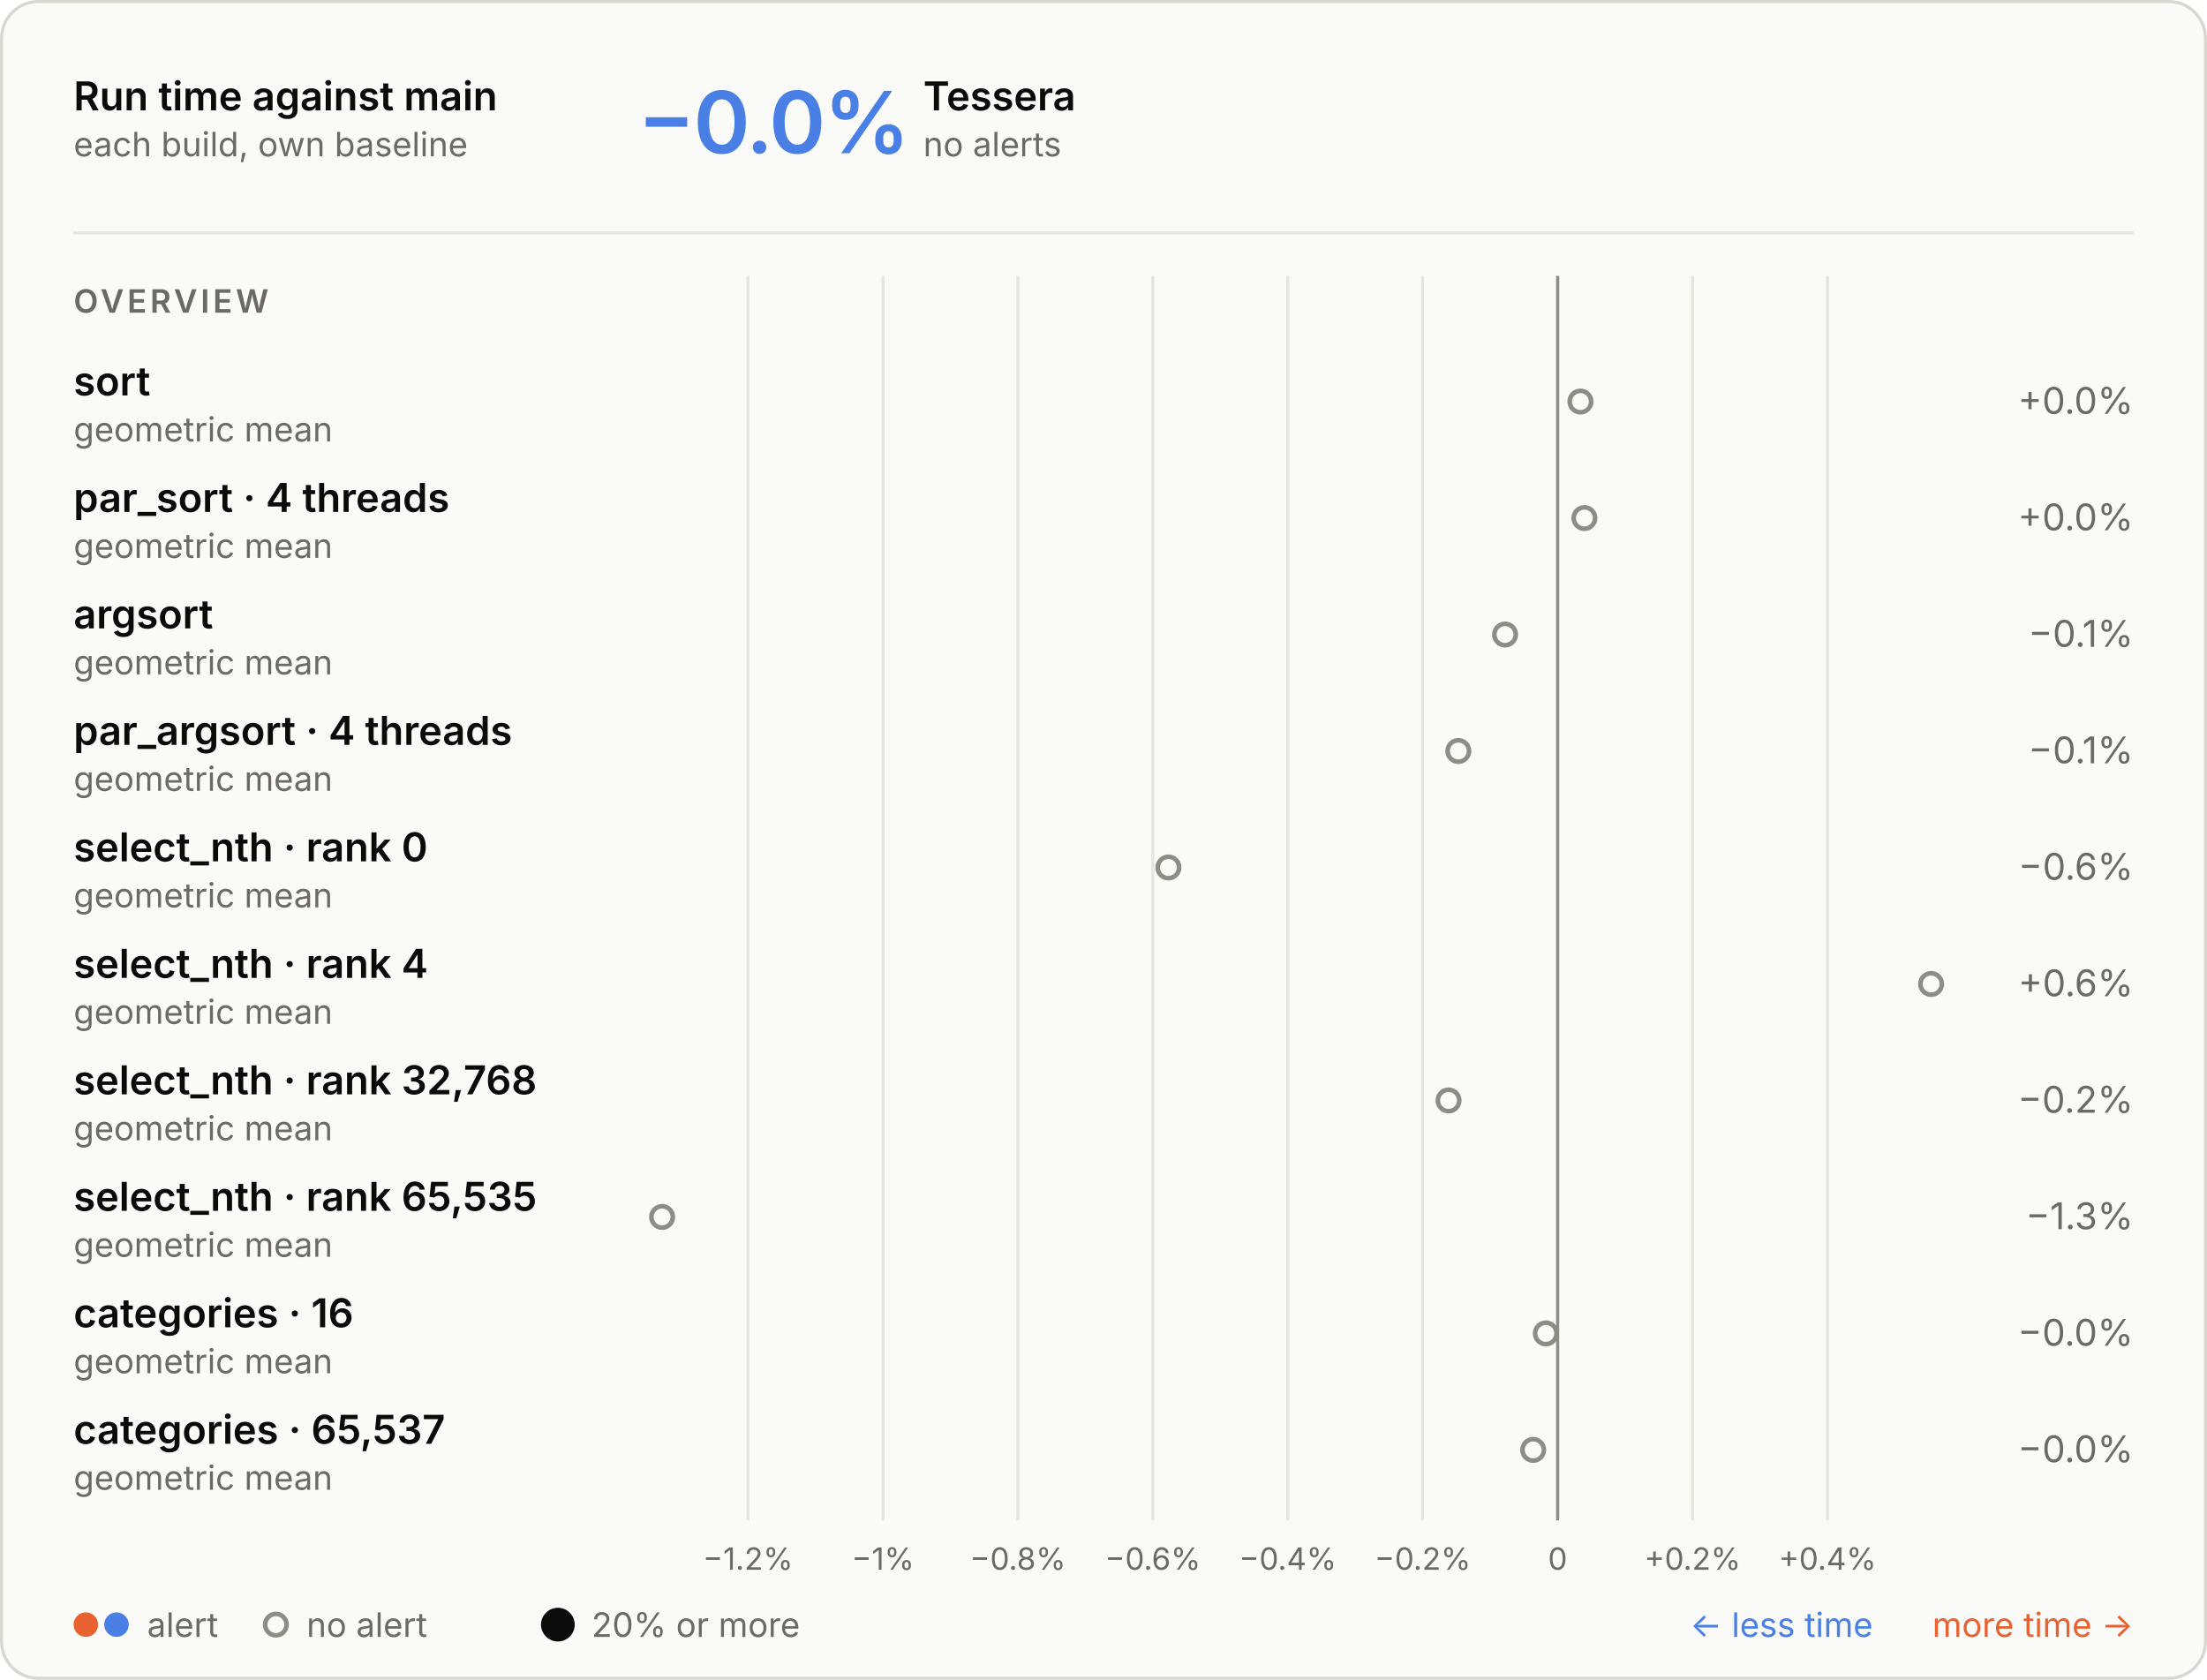
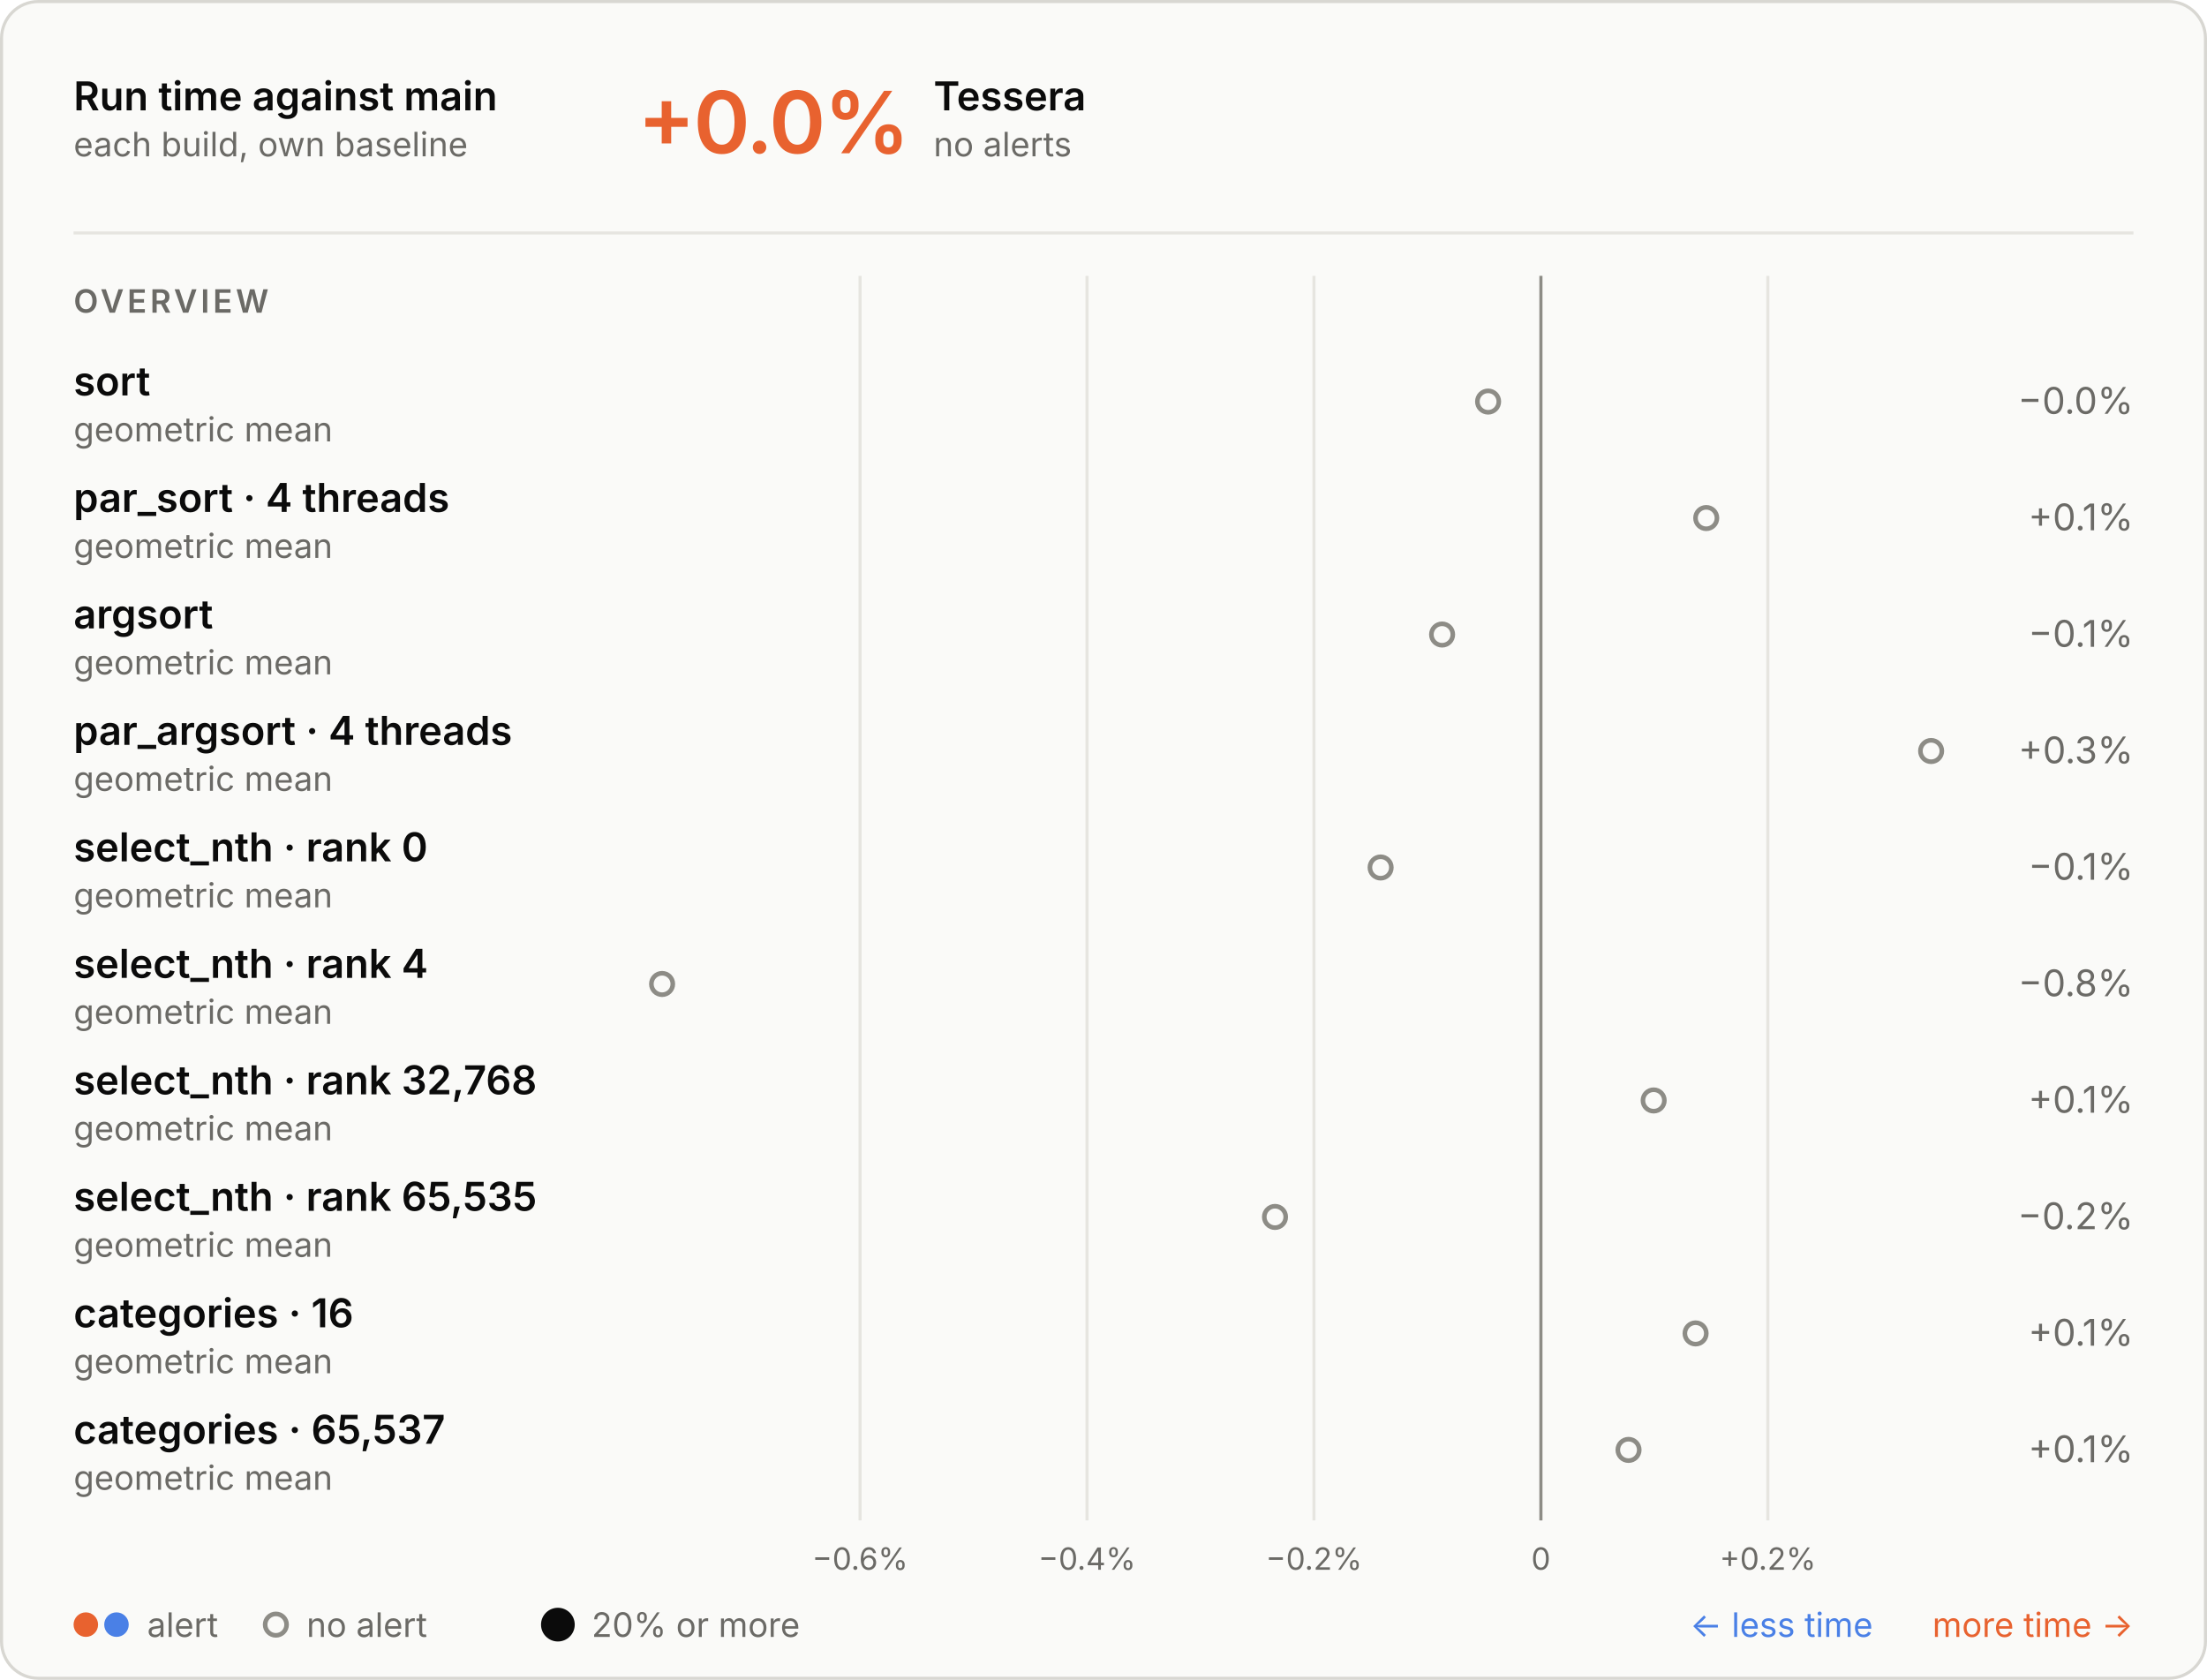
<svg xmlns="http://www.w3.org/2000/svg" aria-describedby="d" aria-labelledby="t" role="img" style="font-family:Inter, -apple-system, BlinkMacSystemFont, &quot;Segoe UI&quot;, Helvetica, Arial, sans-serif;font-size:13px;background:none" viewBox="0 0 720 548" height="548" width="720" text-anchor="middle" font-size="10" font-family="system-ui, sans-serif" fill="currentColor" class="benchmark-figure">
  <style>:where(.benchmark-figure) {
  --plot-background: white;
  display: block;
  height: auto;
  height: intrinsic;
  max-width: 100%;
}
:where(.benchmark-figure text),
:where(.benchmark-figure tspan) {
  white-space: pre;
}</style>
  <g class="figure-fill-panel figure-stroke-border" stroke="#d8d7d2" fill="#fafaf8" aria-label="rect">
    <rect rx="12" height="547" width="719" y="0.5" x="0.5" />
  </g>
  <style>
    .benchmark-figure { font-feature-settings: "tnum", "cv11"; }
    .benchmark-figure [font-size="10.5"] { letter-spacing: 1.1px; }
    .benchmark-figure [font-size="28"] { font-feature-settings: "pnum"; letter-spacing: -.6px; }
    @media (prefers-color-scheme: dark) { .benchmark-figure .figure-fill-panel { fill: #1e1e1d; }
.benchmark-figure .figure-fill-muted { fill: #a3a29b; }
.benchmark-figure .figure-fill-ink { fill: #e8e7e3; }
.benchmark-figure .figure-stroke-border { stroke: #3a3a37; }
.benchmark-figure .figure-stroke-rule { stroke: #30302e; }
.benchmark-figure .figure-stroke-axis { stroke: #6f6e69; } }
    html:not(.dark) .benchmark-figure .figure-fill-panel { fill: #fafaf8; }
html.dark .benchmark-figure .figure-fill-panel { fill: #1e1e1d; }
html:not(.dark) .benchmark-figure .figure-fill-muted { fill: #6b6a66; }
html.dark .benchmark-figure .figure-fill-muted { fill: #a3a29b; }
html:not(.dark) .benchmark-figure .figure-fill-ink { fill: #0b0b0b; }
html.dark .benchmark-figure .figure-fill-ink { fill: #e8e7e3; }
html:not(.dark) .benchmark-figure .figure-stroke-border { stroke: #d8d7d2; }
html.dark .benchmark-figure .figure-stroke-border { stroke: #3a3a37; }
html:not(.dark) .benchmark-figure .figure-stroke-rule { stroke: #e6e5e0; }
html.dark .benchmark-figure .figure-stroke-rule { stroke: #30302e; }
html:not(.dark) .benchmark-figure .figure-stroke-axis { stroke: #8d8c86; }
html.dark .benchmark-figure .figure-stroke-axis { stroke: #6f6e69; }
  </style>
  <g class="figure-stroke-rule" stroke="#e6e5e0" aria-hidden="true" aria-label="x-grid">
-     <line y2="496" y1="90" x2="244.012" x1="244.012" />
-     <line y2="496" y1="90" x2="288.036" x1="288.036" />
-     <line y2="496" y1="90" x2="332.061" x1="332.061" />
-     <line y2="496" y1="90" x2="376.085" x1="376.085" />
-     <line y2="496" y1="90" x2="420.109" x1="420.109" />
-     <line y2="496" y1="90" x2="464.134" x1="464.134" />
-     <line y2="496" y1="90" x2="508.158" x1="508.158" />
-     <line y2="496" y1="90" x2="552.182" x1="552.182" />
-     <line y2="496" y1="90" x2="596.207" x1="596.207" />
+     <line y2="496" y1="90" x2="280.586" x1="280.586" />
+     <line y2="496" y1="90" x2="354.623" x1="354.623" />
+     <line y2="496" y1="90" x2="428.661" x1="428.661" />
+     <line y2="496" y1="90" x2="502.699" x1="502.699" />
+     <line y2="496" y1="90" x2="576.736" x1="576.736" />
  </g>
  <g class="figure-stroke-axis" stroke="#8d8c86" aria-label="rule">
-     <line y2="496" y1="90" x2="508.158" x1="508.158" />
+     <line y2="496" y1="90" x2="502.699" x1="502.699" />
  </g>
  <g class="figure-fill-muted" transform="translate(0,9)" font-variant="tabular-nums" font-size="10" fill="#6b6a66" aria-label="x-axis tick label">
-     <text transform="translate(244.0119,496)" y="0.71em">−1.2%</text>
-     <text transform="translate(288.0363,496)" y="0.71em">−1%</text>
-     <text transform="translate(332.0606,496)" y="0.71em">−0.8%</text>
-     <text transform="translate(376.0849,496)" y="0.71em">−0.6%</text>
-     <text transform="translate(420.1092,496)" y="0.71em">−0.4%</text>
-     <text transform="translate(464.1335,496)" y="0.71em">−0.2%</text>
-     <text transform="translate(508.1579,496)" y="0.71em">0</text>
-     <text transform="translate(552.1822,496)" y="0.71em">+0.2%</text>
-     <text transform="translate(596.2065,496)" y="0.71em">+0.4%</text>
+     <text transform="translate(280.5856,496)" y="0.71em">−0.6%</text>
+     <text transform="translate(354.6233,496)" y="0.71em">−0.4%</text>
+     <text transform="translate(428.661,496)" y="0.71em">−0.2%</text>
+     <text transform="translate(502.6986,496)" y="0.71em">0</text>
+     <text transform="translate(576.7363,496)" y="0.71em">+0.2%</text>
  </g>
  <g class="figure-fill-panel figure-stroke-axis" stroke-width="1.5" stroke="#8d8c86" fill="#fafaf8" aria-label="dot">
-     <circle r="3.5" cy="131" cx="515.596" />
-     <circle r="3.5" cy="169" cx="516.886" />
-     <circle r="3.5" cy="207" cx="491.002" />
-     <circle r="3.5" cy="245" cx="475.761" />
-     <circle r="3.5" cy="283" cx="381.181" />
-     <circle r="3.5" cy="321" cx="630" />
-     <circle r="3.5" cy="359" cx="472.568" />
-     <circle r="3.5" cy="397" cx="216" />
-     <circle r="3.5" cy="435" cx="504.301" />
-     <circle r="3.5" cy="473" cx="500.179" />
+     <circle r="3.5" cy="131" cx="485.469" />
+     <circle r="3.5" cy="169" cx="556.631" />
+     <circle r="3.5" cy="207" cx="470.463" />
+     <circle r="3.5" cy="245" cx="630" />
+     <circle r="3.5" cy="283" cx="450.407" />
+     <circle r="3.5" cy="321" cx="216" />
+     <circle r="3.5" cy="359" cx="539.482" />
+     <circle r="3.5" cy="397" cx="415.952" />
+     <circle r="3.5" cy="435" cx="553.159" />
+     <circle r="3.5" cy="473" cx="531.282" />
  </g>
  <g class="figure-fill-ink" font-weight="600" font-size="13" text-anchor="start" fill="#0b0b0b" aria-label="text">
    <text transform="translate(24,36)">Run time against main</text>
  </g>
  <g class="figure-fill-muted" font-weight="400" font-size="11" text-anchor="start" fill="#6b6a66" aria-label="text">
    <text transform="translate(24,51)">each build, own baseline</text>
  </g>
  <g class="figure-stroke-rule" stroke="#e6e5e0" aria-label="rule">
    <line y2="76" y1="76" x2="696" x1="24" />
  </g>
-   <g font-weight="600" font-size="28" text-anchor="start" fill="#4a80e6" aria-label="text">
-     <text transform="translate(208,50)">−0.0%</text>
-   </g>
-   <g class="figure-fill-ink" font-weight="600" font-size="13" text-anchor="start" fill="#0b0b0b" aria-label="text">
-     <text transform="translate(301.2,36)">Tessera</text>
-   </g>
-   <g class="figure-fill-muted" font-weight="400" font-size="11" text-anchor="start" fill="#6b6a66" aria-label="text">
-     <text transform="translate(301.2,51)">no alerts</text>
+   <g font-weight="600" font-size="28" text-anchor="start" fill="#e8622f" aria-label="text">
+     <text transform="translate(208,50)">+0.0%</text>
+   </g>
+   <g class="figure-fill-ink" font-weight="600" font-size="13" text-anchor="start" fill="#0b0b0b" aria-label="text">
+     <text transform="translate(304.56,36)">Tessera</text>
+   </g>
+   <g class="figure-fill-muted" font-weight="400" font-size="11" text-anchor="start" fill="#6b6a66" aria-label="text">
+     <text transform="translate(304.56,51)">no alerts</text>
  </g>
  <g class="figure-fill-muted" font-weight="600" font-size="10.5" text-anchor="start" fill="#6b6a66" aria-label="text">
    <text transform="translate(24,102)">OVERVIEW</text>
  </g>
  <g class="figure-fill-ink" font-weight="600" font-size="13" text-anchor="start" fill="#0b0b0b" aria-label="text">
    <text transform="translate(24,129)">sort</text>
  </g>
  <g class="figure-fill-muted" font-weight="400" font-size="11" text-anchor="start" fill="#6b6a66" aria-label="text">
    <text transform="translate(24,144)">geometric mean</text>
  </g>
  <g class="figure-fill-muted" font-weight="400" font-size="12" text-anchor="end" fill="#6b6a66" aria-label="text">
-     <text transform="translate(696,135)">+0.0%</text>
+     <text transform="translate(696,135)">−0.0%</text>
  </g>
  <g class="figure-fill-ink" font-weight="600" font-size="13" text-anchor="start" fill="#0b0b0b" aria-label="text">
    <text transform="translate(24,167)">par_sort · 4 threads</text>
  </g>
  <g class="figure-fill-muted" font-weight="400" font-size="11" text-anchor="start" fill="#6b6a66" aria-label="text">
    <text transform="translate(24,182)">geometric mean</text>
  </g>
  <g class="figure-fill-muted" font-weight="400" font-size="12" text-anchor="end" fill="#6b6a66" aria-label="text">
-     <text transform="translate(696,173)">+0.0%</text>
+     <text transform="translate(696,173)">+0.1%</text>
  </g>
  <g class="figure-fill-ink" font-weight="600" font-size="13" text-anchor="start" fill="#0b0b0b" aria-label="text">
    <text transform="translate(24,205)">argsort</text>
  </g>
  <g class="figure-fill-muted" font-weight="400" font-size="11" text-anchor="start" fill="#6b6a66" aria-label="text">
    <text transform="translate(24,220)">geometric mean</text>
  </g>
  <g class="figure-fill-muted" font-weight="400" font-size="12" text-anchor="end" fill="#6b6a66" aria-label="text">
    <text transform="translate(696,211)">−0.1%</text>
  </g>
  <g class="figure-fill-ink" font-weight="600" font-size="13" text-anchor="start" fill="#0b0b0b" aria-label="text">
    <text transform="translate(24,243)">par_argsort · 4 threads</text>
  </g>
  <g class="figure-fill-muted" font-weight="400" font-size="11" text-anchor="start" fill="#6b6a66" aria-label="text">
    <text transform="translate(24,258)">geometric mean</text>
  </g>
  <g class="figure-fill-muted" font-weight="400" font-size="12" text-anchor="end" fill="#6b6a66" aria-label="text">
-     <text transform="translate(696,249)">−0.1%</text>
+     <text transform="translate(696,249)">+0.3%</text>
  </g>
  <g class="figure-fill-ink" font-weight="600" font-size="13" text-anchor="start" fill="#0b0b0b" aria-label="text">
    <text transform="translate(24,281)">select_nth · rank 0</text>
  </g>
  <g class="figure-fill-muted" font-weight="400" font-size="11" text-anchor="start" fill="#6b6a66" aria-label="text">
    <text transform="translate(24,296)">geometric mean</text>
  </g>
  <g class="figure-fill-muted" font-weight="400" font-size="12" text-anchor="end" fill="#6b6a66" aria-label="text">
-     <text transform="translate(696,287)">−0.6%</text>
+     <text transform="translate(696,287)">−0.1%</text>
  </g>
  <g class="figure-fill-ink" font-weight="600" font-size="13" text-anchor="start" fill="#0b0b0b" aria-label="text">
    <text transform="translate(24,319)">select_nth · rank 4</text>
  </g>
  <g class="figure-fill-muted" font-weight="400" font-size="11" text-anchor="start" fill="#6b6a66" aria-label="text">
    <text transform="translate(24,334)">geometric mean</text>
  </g>
  <g class="figure-fill-muted" font-weight="400" font-size="12" text-anchor="end" fill="#6b6a66" aria-label="text">
-     <text transform="translate(696,325)">+0.6%</text>
+     <text transform="translate(696,325)">−0.8%</text>
  </g>
  <g class="figure-fill-ink" font-weight="600" font-size="13" text-anchor="start" fill="#0b0b0b" aria-label="text">
    <text transform="translate(24,357)">select_nth · rank 32,768</text>
  </g>
  <g class="figure-fill-muted" font-weight="400" font-size="11" text-anchor="start" fill="#6b6a66" aria-label="text">
    <text transform="translate(24,372)">geometric mean</text>
  </g>
  <g class="figure-fill-muted" font-weight="400" font-size="12" text-anchor="end" fill="#6b6a66" aria-label="text">
-     <text transform="translate(696,363)">−0.2%</text>
+     <text transform="translate(696,363)">+0.1%</text>
  </g>
  <g class="figure-fill-ink" font-weight="600" font-size="13" text-anchor="start" fill="#0b0b0b" aria-label="text">
    <text transform="translate(24,395)">select_nth · rank 65,535</text>
  </g>
  <g class="figure-fill-muted" font-weight="400" font-size="11" text-anchor="start" fill="#6b6a66" aria-label="text">
    <text transform="translate(24,410)">geometric mean</text>
  </g>
  <g class="figure-fill-muted" font-weight="400" font-size="12" text-anchor="end" fill="#6b6a66" aria-label="text">
-     <text transform="translate(696,401)">−1.3%</text>
+     <text transform="translate(696,401)">−0.2%</text>
  </g>
  <g class="figure-fill-ink" font-weight="600" font-size="13" text-anchor="start" fill="#0b0b0b" aria-label="text">
    <text transform="translate(24,433)">categories · 16</text>
  </g>
  <g class="figure-fill-muted" font-weight="400" font-size="11" text-anchor="start" fill="#6b6a66" aria-label="text">
    <text transform="translate(24,448)">geometric mean</text>
  </g>
  <g class="figure-fill-muted" font-weight="400" font-size="12" text-anchor="end" fill="#6b6a66" aria-label="text">
-     <text transform="translate(696,439)">−0.0%</text>
+     <text transform="translate(696,439)">+0.1%</text>
  </g>
  <g class="figure-fill-ink" font-weight="600" font-size="13" text-anchor="start" fill="#0b0b0b" aria-label="text">
    <text transform="translate(24,471)">categories · 65,537</text>
  </g>
  <g class="figure-fill-muted" font-weight="400" font-size="11" text-anchor="start" fill="#6b6a66" aria-label="text">
    <text transform="translate(24,486)">geometric mean</text>
  </g>
  <g class="figure-fill-muted" font-weight="400" font-size="12" text-anchor="end" fill="#6b6a66" aria-label="text">
-     <text transform="translate(696,477)">−0.0%</text>
+     <text transform="translate(696,477)">+0.1%</text>
  </g>
  <g fill="#e8622f" aria-label="dot">
    <circle r="4" cy="530" cx="28" />
  </g>
  <g fill="#4a80e6" aria-label="dot">
    <circle r="4" cy="530" cx="38" />
  </g>
  <g class="figure-fill-muted" font-weight="400" font-size="11" text-anchor="start" fill="#6b6a66" aria-label="text">
    <text transform="translate(48,534)">alert</text>
  </g>
  <g class="figure-fill-panel figure-stroke-axis" stroke-width="1.5" stroke="#8d8c86" fill="#fafaf8" aria-label="dot">
    <circle r="3.5" cy="530" cx="90" />
  </g>
  <g class="figure-fill-muted" font-weight="400" font-size="11" text-anchor="start" fill="#6b6a66" aria-label="text">
    <text transform="translate(100,534)">no alert</text>
  </g>
  <g class="figure-fill-ink" fill="#0b0b0b" aria-label="dot">
    <circle r="5.5" cy="530" cx="182" />
  </g>
  <g class="figure-fill-muted" font-weight="400" font-size="11" text-anchor="start" fill="#6b6a66" aria-label="text">
    <text transform="translate(193,534)">20% or more</text>
  </g>
  <g font-weight="400" font-size="11" text-anchor="end" fill="#e8622f" aria-label="text">
    <text transform="translate(696,534)">more time →</text>
  </g>
  <g font-weight="400" font-size="11" text-anchor="end" fill="#4a80e6" aria-label="text">
    <text transform="translate(611,534)">← less time</text>
  </g>
</svg>
